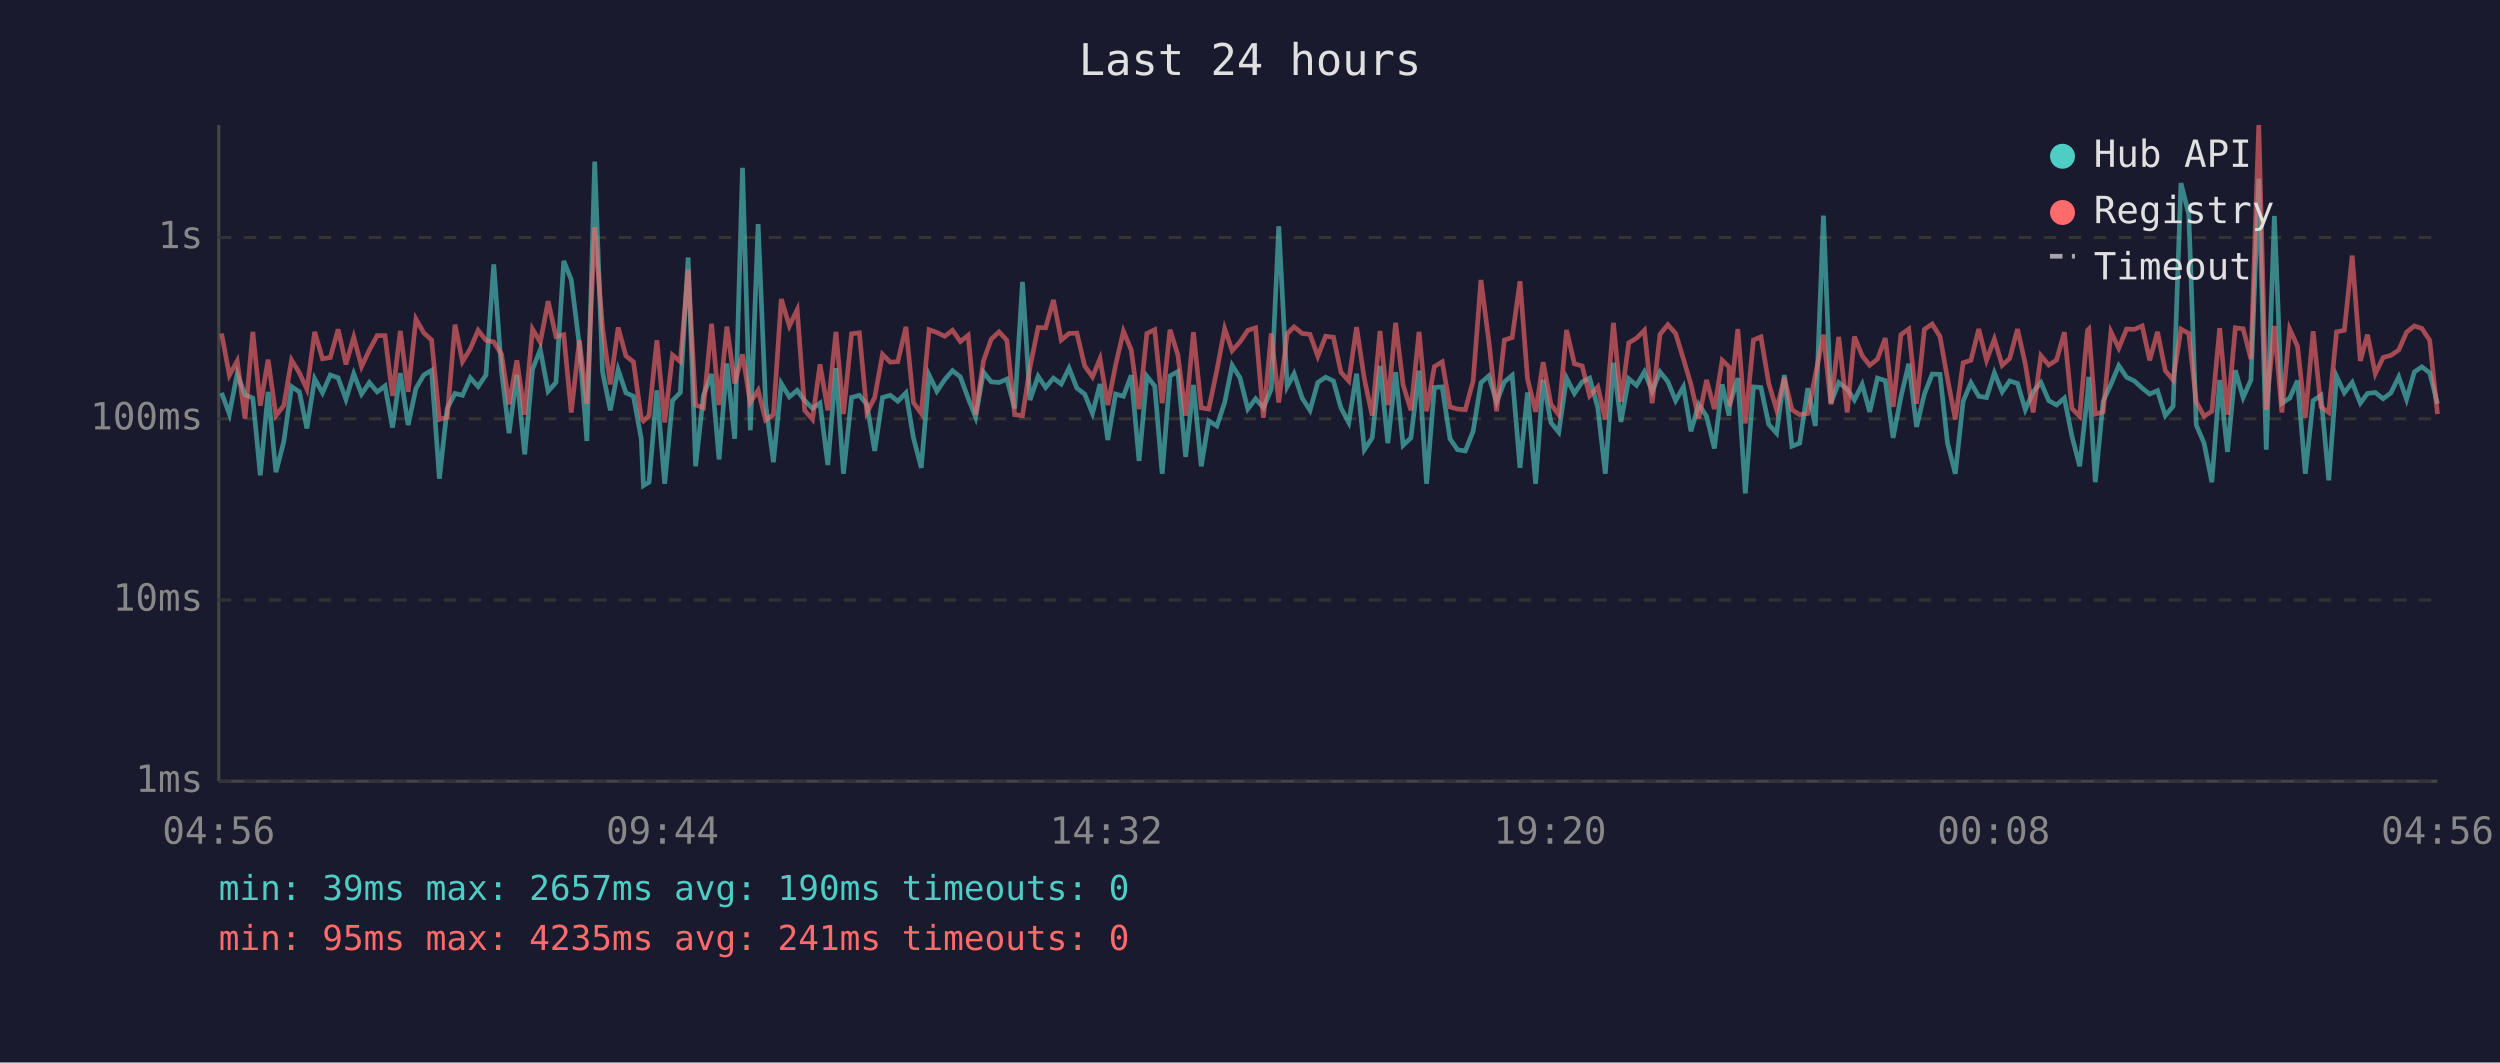
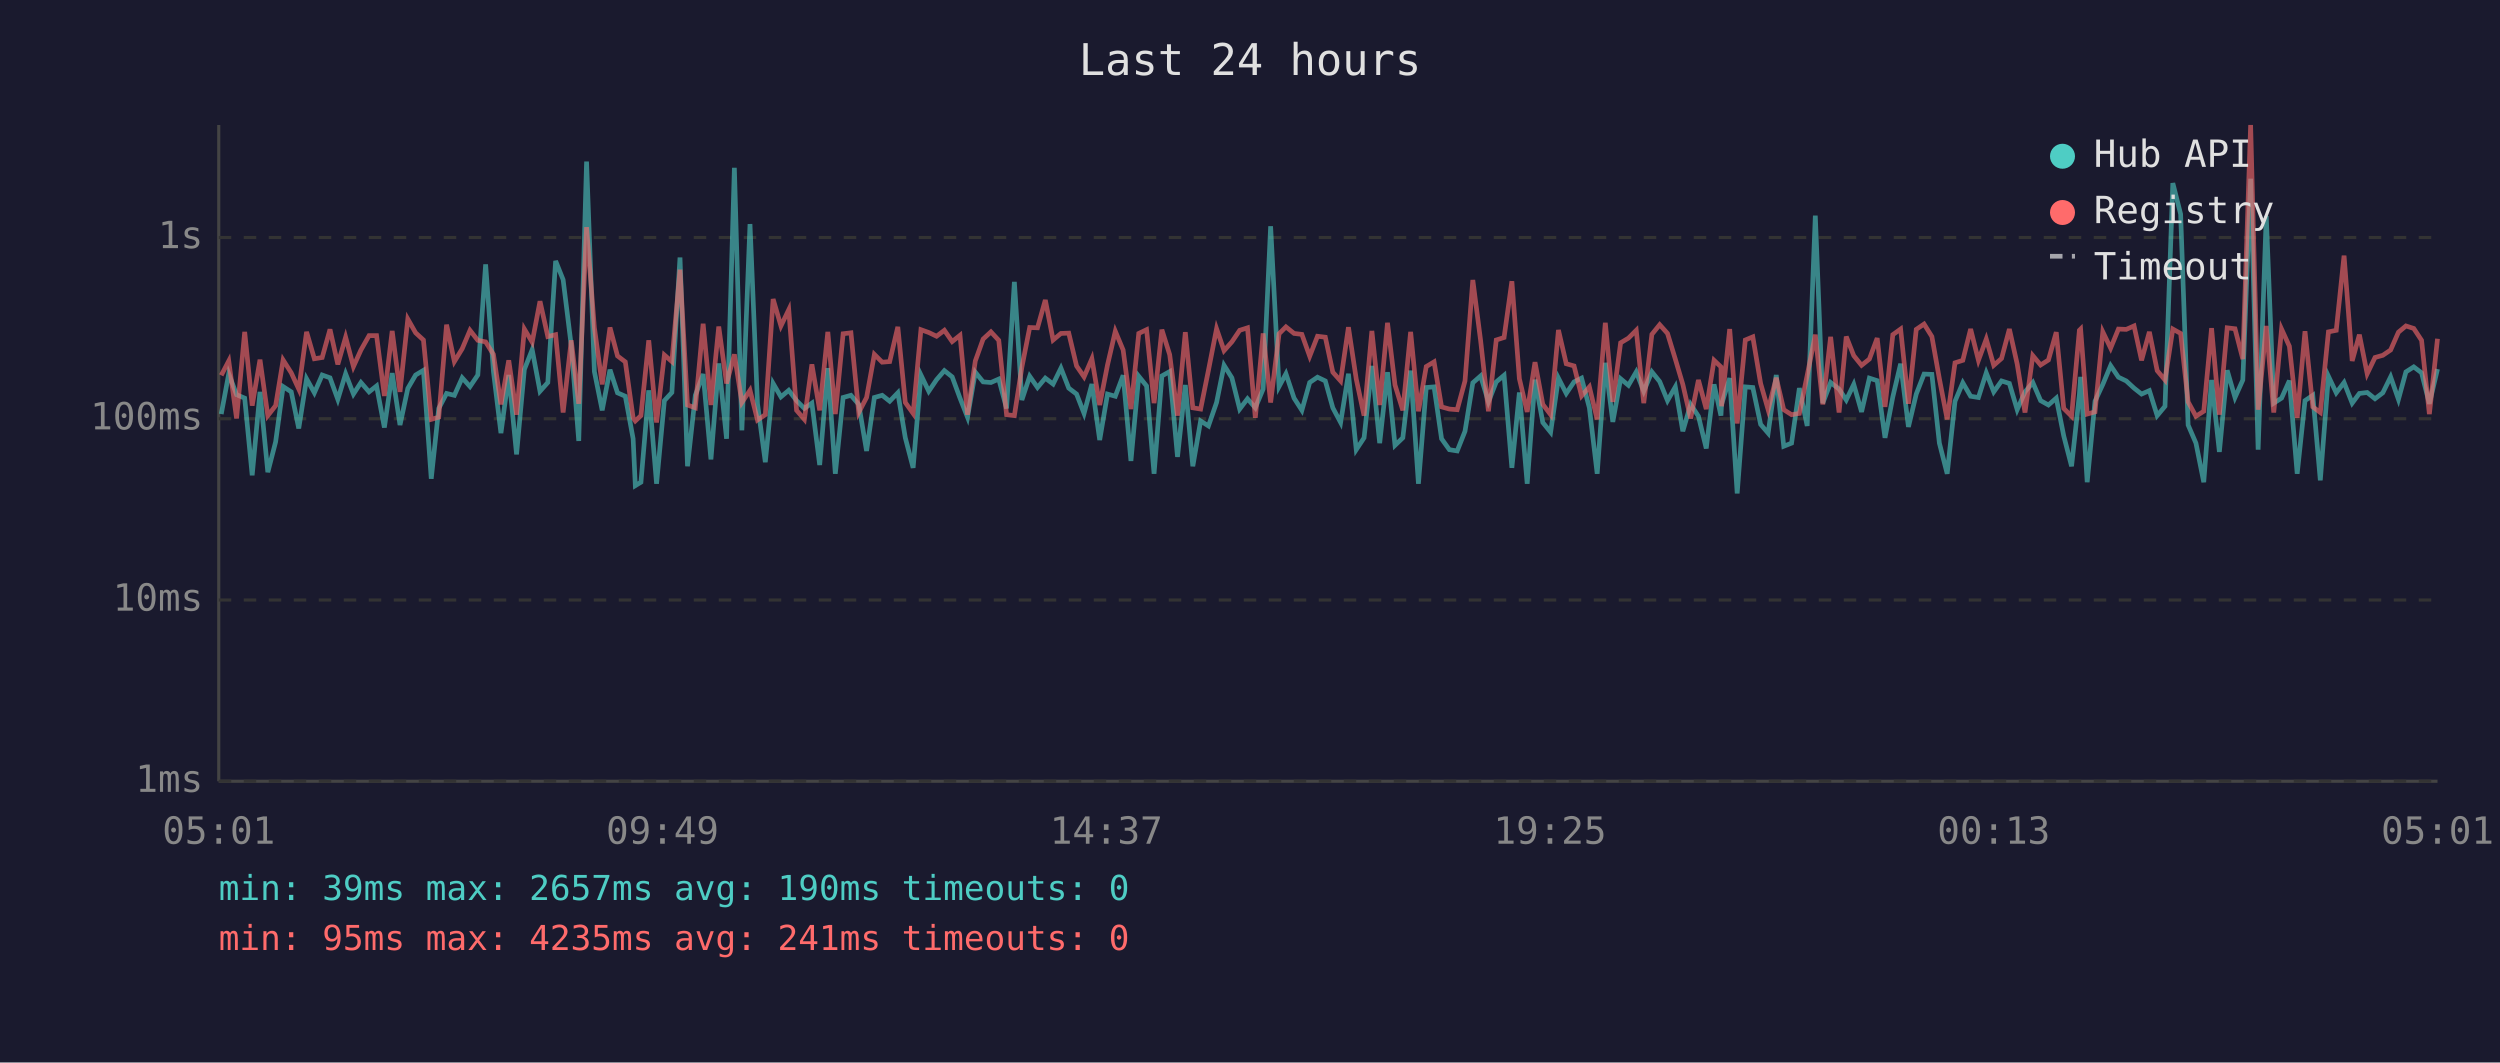
<svg xmlns="http://www.w3.org/2000/svg" viewBox="0 0 800 340" font-family="monospace" font-size="12">
  <rect width="800" height="340" fill="#1a1a2e" />
  <text x="400" y="24" fill="#e0e0e0" font-size="14" text-anchor="middle">Last 24 hours</text>
  <line x1="70" y1="40" x2="70" y2="250" stroke="#444" stroke-width="1" />
  <line x1="70" y1="250" x2="780" y2="250" stroke="#444" stroke-width="1" />
  <line x1="70" y1="250" x2="780" y2="250" stroke="#333" stroke-width="1" stroke-dasharray="4" />
  <text x="65" y="250" fill="#888" text-anchor="end" dominant-baseline="middle">1ms</text>
  <line x1="70" y1="192" x2="780" y2="192" stroke="#333" stroke-width="1" stroke-dasharray="4" />
  <text x="65" y="192" fill="#888" text-anchor="end" dominant-baseline="middle">10ms</text>
  <line x1="70" y1="134" x2="780" y2="134" stroke="#333" stroke-width="1" stroke-dasharray="4" />
  <text x="65" y="134" fill="#888" text-anchor="end" dominant-baseline="middle">100ms</text>
  <line x1="70" y1="76" x2="780" y2="76" stroke="#333" stroke-width="1" stroke-dasharray="4" />
  <text x="65" y="76" fill="#888" text-anchor="end" dominant-baseline="middle">1s</text>
-   <text x="70" y="270" fill="#888" text-anchor="middle">04:56</text>
-   <text x="212" y="270" fill="#888" text-anchor="middle">09:44</text>
-   <text x="354" y="270" fill="#888" text-anchor="middle">14:32</text>
-   <text x="496" y="270" fill="#888" text-anchor="middle">19:20</text>
-   <text x="638" y="270" fill="#888" text-anchor="middle">00:08</text>
-   <text x="780" y="270" fill="#888" text-anchor="middle">04:56</text>
-   <polyline points="70.9,125.7 73.4,132.5 75.9,119.6 78.4,126.3 80.9,127.4 83.3,152.1 85.8,125.4 88.3,151.1 90.8,141.4 93.3,123.7 95.8,125.4 98.2,137.1 100.7,121.2 103.2,125.7 105.7,120.0 108.2,120.9 110.7,127.8 113.2,119.6 115.7,126.1 118.2,122.4 120.7,125.4 123.2,123.5 125.6,136.8 128.1,119.4 130.6,136.0 133.1,124.3 135.6,120.0 138.1,118.5 140.6,153.2 143.1,130.7 145.6,125.9 148.0,126.5 150.5,120.9 153.0,123.7 155.5,120.0 158.0,84.6 160.5,118.9 162.9,138.6 165.4,120.0 167.9,145.4 170.4,118.2 172.9,111.9 175.4,125.2 177.9,122.4 180.4,83.5 182.8,89.5 185.4,110.6 187.8,141.1 190.3,51.7 192.8,118.9 195.3,131.3 197.8,118.3 200.3,125.7 202.7,126.8 205.2,140.4 205.9,155.4 207.7,154.3 210.2,124.9 212.7,154.8 215.2,128.2 217.7,125.6 220.2,82.4 222.6,149.2 225.1,126.5 227.7,119.7 230.1,147.0 232.6,116.3 235.1,140.4 237.6,53.7 240.1,137.7 242.6,71.7 245.0,129.2 247.5,147.9 250.0,122.7 252.6,127.0 255.1,124.9 257.5,128.2 260.0,130.7 262.4,129.0 264.9,148.8 267.5,117.8 269.9,151.6 272.5,127.2 275.0,126.5 277.4,129.4 279.9,144.3 282.4,127.2 284.9,126.5 287.3,128.4 289.9,125.7 292.3,140.1 294.8,149.7 297.3,120.0 299.8,125.2 302.3,121.5 304.8,118.6 307.3,120.6 309.8,127.4 312.2,133.5 314.7,119.1 317.2,122.2 319.7,122.4 322.2,121.3 324.7,130.7 327.2,90.2 329.6,128.0 332.2,120.4 334.6,124.0 337.1,121.0 339.6,122.9 342.1,117.8 344.6,124.2 347.1,126.1 349.6,132.3 352.0,122.9 354.5,140.8 357.0,126.1 359.5,126.8 362.0,120.1 364.5,147.5 367.0,120.4 369.5,123.5 371.9,151.6 374.4,120.3 376.9,118.9 379.4,146.2 381.9,123.2 384.4,149.2 386.8,134.7 389.4,136.3 391.9,128.8 394.3,116.9 396.8,120.9 399.3,130.9 401.8,127.6 404.3,130.5 406.8,124.5 409.2,72.4 411.9,123.7 414.1,119.6 416.7,127.4 419.2,131.3 421.7,122.4 424.2,120.7 426.7,121.9 429.1,130.5 431.6,135.2 434.1,119.6 436.6,143.9 439.1,140.1 441.6,117.1 444.1,141.8 446.6,119.1 449.0,142.5 451.5,140.1 454.1,118.6 456.5,154.8 459.0,124.0 461.5,123.8 464.0,140.4 466.4,143.9 468.9,144.3 471.4,138.0 473.9,122.5 476.4,120.3 478.9,128.6 481.4,122.2 483.9,120.1 486.4,149.7 488.8,125.6 491.4,154.8 493.8,121.5 496.3,135.2 498.8,138.3 501.3,121.0 503.8,125.9 506.3,122.2 508.7,121.0 511.3,130.5 513.7,151.6 516.3,116.1 518.7,135.0 521.2,121.2 523.7,123.3 526.2,119.0 528.7,125.2 531.2,119.0 533.7,122.1 536.2,128.2 538.7,123.8 541.1,138.0 543.6,129.4 546.1,133.2 548.6,143.5 551.1,123.0 553.3,133.0 553.5,129.4 556.1,121.0 558.5,157.9 561.1,123.8 563.5,124.0 566.0,135.8 568.5,138.6 571.0,120.0 573.4,142.8 575.9,141.8 578.5,124.2 580.9,136.3 583.5,69.0 585.9,129.0 588.4,122.4 591.1,124.5 593.4,128.0 595.9,123.0 598.3,131.8 600.8,121.0 603.3,121.8 605.8,140.1 608.3,127.0 610.8,116.4 613.3,136.6 615.8,126.1 618.3,119.7 620.8,119.8 623.2,141.8 625.7,151.6 628.2,128.4 630.7,122.5 633.2,126.8 635.7,127.2 638.2,119.3 640.7,125.4 643.1,121.9 645.6,122.7 648.1,131.1 650.6,125.4 653.1,122.4 655.6,128.2 658.1,129.6 660.6,127.4 663.0,139.5 665.5,149.2 668.0,126.3 668.4,120.6 670.5,154.3 673.0,128.4 675.5,123.0 678.0,117.0 680.5,120.7 683.0,121.9 685.5,124.2 687.9,126.1 690.4,125.0 692.9,133.0 695.4,130.0 697.9,58.6 700.4,68.5 702.8,136.0 705.3,141.8 707.8,154.3 710.3,121.6 712.8,144.6 715.3,118.5 717.8,127.2 720.3,121.6 722.8,57.2 725.2,143.9 727.8,69.1 730.2,129.0 732.7,127.4 735.2,121.8 737.7,151.6 740.2,128.2 742.7,126.5 745.2,153.7 747.7,120.4 750.2,125.7 752.7,122.4 755.3,129.0 757.6,125.9 760.1,125.6 762.6,127.6 765.1,125.7 767.6,120.6 770.1,127.8 772.6,119.0 775.0,117.4 777.5,119.3 780.0,129.2" fill="none" stroke="#4ecdc4" stroke-width="1.5" opacity="0.6" />
-   <polyline points="70.9,106.7 73.4,120.1 75.9,115.5 78.4,133.9 80.9,106.2 83.3,129.8 85.8,115.1 88.3,133.0 90.8,129.8 93.3,115.2 95.8,119.3 98.2,124.5 100.7,106.2 103.2,114.8 105.7,114.4 108.2,105.4 110.7,116.6 113.2,107.9 115.7,117.3 118.2,112.0 120.7,107.4 123.2,107.4 125.6,126.7 128.1,105.9 130.6,125.4 133.1,102.1 135.6,106.5 138.1,108.8 140.6,134.2 143.1,133.5 145.6,103.9 148.0,115.7 150.5,111.6 153.0,105.7 155.5,108.9 158.0,109.4 160.5,113.4 162.9,129.4 165.4,115.3 167.9,132.7 170.4,105.3 172.9,109.5 175.4,96.4 177.9,107.7 180.4,107.1 182.8,132.0 185.4,108.9 187.8,129.2 190.3,72.7 192.8,104.8 195.3,123.0 197.8,104.8 200.3,113.9 202.7,115.8 205.2,133.7 205.9,134.7 207.7,133.0 210.2,108.9 212.7,135.2 215.2,113.6 217.7,115.7 220.2,86.3 222.6,129.6 225.1,130.5 227.7,103.6 230.1,129.6 232.6,104.5 235.1,122.7 237.6,113.4 240.1,128.8 242.6,124.9 245.0,134.4 247.5,132.7 250.0,95.7 252.6,104.3 255.1,99.1 257.5,131.3 260.0,134.2 262.4,116.6 264.9,131.3 267.5,106.2 269.9,132.5 272.5,106.8 275.0,106.5 277.4,132.0 279.9,127.2 282.4,113.4 284.9,115.9 287.3,115.7 289.9,104.6 292.3,128.8 294.8,132.3 297.3,105.5 299.8,106.4 302.3,107.6 304.8,105.7 307.3,109.3 309.8,107.3 312.2,132.7 314.7,115.5 317.2,108.5 319.7,106.2 322.2,108.9 324.7,132.7 327.2,133.0 329.6,117.5 332.2,104.8 334.6,104.9 337.1,96.0 339.6,108.8 342.1,106.7 344.6,106.6 347.1,117.1 349.6,120.6 352.0,114.8 354.5,129.6 357.0,116.8 359.5,106.0 362.0,112.0 364.5,130.9 367.0,106.7 369.5,105.5 371.9,129.0 374.4,105.5 376.9,113.5 379.4,133.0 381.9,106.3 384.4,130.5 386.8,130.9 389.4,118.5 391.9,105.2 394.3,112.2 396.8,109.4 399.3,105.7 401.8,104.9 404.3,133.7 406.8,106.7 409.2,128.8 411.9,106.8 414.1,104.6 416.7,106.7 419.2,107.0 421.7,114.0 424.2,107.6 426.7,107.9 429.1,119.1 431.6,121.9 434.1,104.7 436.6,121.3 439.1,133.0 441.6,105.9 444.1,129.6 446.6,103.3 449.0,123.2 451.5,131.3 454.1,106.2 456.5,131.6 459.0,117.3 461.5,115.8 464.0,130.2 466.4,130.9 468.9,131.1 471.4,121.9 473.9,89.6 476.4,109.0 478.9,131.6 481.4,108.8 483.9,108.0 486.4,90.0 488.8,121.2 491.4,131.8 493.8,115.9 496.3,129.4 498.8,132.7 501.3,105.6 503.8,116.4 506.3,117.1 508.7,126.7 511.3,123.8 513.7,134.2 516.3,103.3 518.7,128.6 521.2,109.7 523.7,108.2 526.2,105.7 528.7,129.0 531.2,107.0 533.7,103.9 536.2,106.7 538.7,114.9 541.1,123.0 543.6,133.9 546.1,121.6 548.6,130.9 551.1,115.3 553.3,117.4 553.5,130.0 556.1,105.3 558.5,135.5 561.1,108.8 563.5,107.8 566.0,122.7 568.5,131.1 571.0,120.9 573.4,131.1 575.9,132.7 578.5,132.3 580.9,120.1 583.5,107.1 585.9,129.4 588.4,107.8 591.1,132.0 593.4,107.7 595.9,113.8 598.3,116.9 600.8,114.9 603.3,108.2 605.8,130.2 608.3,107.1 610.8,105.3 613.3,129.2 615.8,105.4 618.3,103.7 620.8,107.7 623.2,121.2 625.7,134.2 628.2,116.1 630.7,115.3 633.2,105.3 635.7,115.3 638.2,108.5 640.7,116.9 643.1,114.7 645.6,105.3 648.1,116.5 650.6,132.0 653.1,113.8 655.6,116.8 658.1,115.2 660.6,106.3 663.0,130.7 665.5,133.2 668.0,105.7 668.4,105.3 670.5,132.5 673.0,131.8 675.5,106.2 678.0,111.4 680.5,105.3 683.0,105.4 685.5,104.3 687.9,115.3 690.4,106.2 692.9,118.6 695.4,121.6 697.9,105.3 700.4,106.7 702.8,128.6 705.3,133.2 707.8,131.6 710.3,105.0 712.8,132.7 715.3,104.9 717.8,105.2 720.3,114.9 722.8,40.0 725.2,131.1 727.8,104.3 730.2,132.0 732.7,105.3 735.2,110.8 737.7,133.7 740.2,106.0 742.7,130.2 745.2,132.0 747.7,106.2 750.2,105.7 752.7,81.8 755.3,115.5 757.6,107.1 760.1,119.6 762.6,114.4 765.1,113.7 767.6,112.0 770.1,106.3 772.6,104.3 775.0,105.1 777.5,108.9 780.0,132.5" fill="none" stroke="#ff6b6b" stroke-width="1.5" opacity="0.6" />
+   <text x="70" y="270" fill="#888" text-anchor="middle">05:01</text>
+   <text x="212" y="270" fill="#888" text-anchor="middle">09:49</text>
+   <text x="354" y="270" fill="#888" text-anchor="middle">14:37</text>
+   <text x="496" y="270" fill="#888" text-anchor="middle">19:25</text>
+   <text x="638" y="270" fill="#888" text-anchor="middle">00:13</text>
+   <text x="780" y="270" fill="#888" text-anchor="middle">05:01</text>
+   <polyline points="70.8,132.5 73.2,119.6 75.7,126.3 78.3,127.4 80.7,152.1 83.2,125.4 85.7,151.1 88.2,141.4 90.6,123.7 93.2,125.4 95.6,137.1 98.1,121.2 100.6,125.7 103.1,120.0 105.6,120.9 108.1,127.8 110.6,119.6 113.1,126.1 115.5,122.4 118.1,125.4 120.5,123.5 123.0,136.8 125.5,119.4 128.0,136.0 130.5,124.3 133.0,120.0 135.5,118.5 138.0,153.2 140.4,130.7 142.9,125.9 145.4,126.5 147.9,120.9 150.4,123.7 152.9,120.0 155.4,84.6 157.9,118.9 160.3,138.6 162.8,120.0 165.3,145.4 167.8,118.2 170.3,111.9 172.8,125.2 175.3,122.4 177.8,83.5 180.2,89.5 182.8,110.6 185.2,141.1 187.7,51.7 190.2,118.9 192.7,131.3 195.2,118.3 197.6,125.7 200.1,126.8 202.6,140.4 203.3,155.4 205.1,154.3 207.6,124.9 210.1,154.8 212.6,128.2 215.0,125.6 217.6,82.4 220.0,149.2 222.5,126.5 225.0,119.7 227.5,147.0 230.0,116.3 232.5,140.4 235.0,53.7 237.4,137.7 240.0,71.7 242.4,129.2 244.9,147.9 247.4,122.7 249.9,127.0 252.4,124.9 254.9,128.2 257.4,130.7 259.8,129.0 262.3,148.8 264.9,117.8 267.3,151.6 269.8,127.2 272.3,126.5 274.8,129.4 277.3,144.3 279.8,127.2 282.3,126.5 284.7,128.4 287.3,125.7 289.7,140.1 292.2,149.7 294.7,120.0 297.2,125.2 299.7,121.5 302.2,118.6 304.7,120.6 307.2,127.4 309.6,133.5 312.1,119.1 314.6,122.2 317.1,122.4 319.6,121.3 322.1,130.7 324.6,90.2 327.0,128.0 329.5,120.4 332.0,124.0 334.5,121.0 337.0,122.9 339.5,117.8 342.0,124.2 344.5,126.1 346.9,132.3 349.4,122.9 351.9,140.8 354.4,126.1 356.9,126.8 359.4,120.1 361.9,147.5 364.4,120.4 366.9,123.5 369.3,151.6 371.8,120.3 374.3,118.9 376.8,146.2 379.3,123.2 381.7,149.2 384.2,134.7 386.7,136.3 389.3,128.8 391.7,116.9 394.2,120.9 396.7,130.9 399.2,127.6 401.7,130.5 404.2,124.5 406.6,72.4 409.3,123.7 411.5,119.6 414.1,127.4 416.6,131.3 419.1,122.4 421.6,120.7 424.1,121.9 426.5,130.5 429.0,135.2 431.5,119.6 434.0,143.9 436.5,140.1 439.0,117.1 441.5,141.8 444.0,119.1 446.4,142.5 448.9,140.1 451.4,118.6 453.9,154.8 456.4,124.0 458.9,123.8 461.3,140.4 463.8,143.9 466.3,144.3 468.8,138.0 471.3,122.5 473.8,120.3 476.3,128.6 478.8,122.2 481.3,120.1 483.8,149.7 486.2,125.6 488.7,154.8 491.2,121.5 493.7,135.2 496.2,138.3 498.7,121.0 501.2,125.9 503.7,122.2 506.1,121.0 508.6,130.5 511.1,151.6 513.7,116.1 516.1,135.0 518.6,121.2 521.1,123.3 523.6,119.0 526.0,125.2 528.6,119.0 531.1,122.1 533.6,128.2 536.1,123.8 538.5,138.0 541.0,129.4 543.5,133.2 546.0,143.5 548.5,123.0 550.7,133.0 550.9,129.4 553.5,121.0 555.9,157.9 558.5,123.8 560.9,124.0 563.4,135.8 565.8,138.6 568.4,120.0 570.8,142.8 573.3,141.8 575.8,124.2 578.3,136.3 580.9,69.0 583.3,129.0 585.8,122.4 588.5,124.5 590.8,128.0 593.2,123.0 595.7,131.8 598.2,121.0 600.7,121.8 603.2,140.1 605.7,127.0 608.2,116.4 610.7,136.6 613.2,126.1 615.7,119.7 618.2,119.8 620.6,141.8 623.1,151.6 625.6,128.4 628.1,122.5 630.6,126.8 633.1,127.2 635.6,119.3 638.0,125.4 640.5,121.9 643.0,122.7 645.5,131.1 648.0,125.4 650.5,122.4 653.0,128.2 655.5,129.6 658.0,127.4 660.4,139.5 662.9,149.2 665.4,126.3 665.8,120.6 667.9,154.3 670.4,128.4 672.9,123.0 675.4,117.0 677.9,120.7 680.4,121.9 682.9,124.2 685.3,126.1 687.8,125.0 690.3,133.0 692.8,130.0 695.3,58.6 697.8,68.5 700.2,136.0 702.7,141.8 705.2,154.3 707.7,121.6 710.2,144.6 712.7,118.5 715.2,127.2 717.7,121.6 720.2,57.2 722.6,143.9 725.2,69.1 727.6,129.0 730.1,127.4 732.6,121.8 735.1,151.6 737.6,128.2 740.1,126.5 742.5,153.7 745.1,120.4 747.6,125.7 750.1,122.4 752.7,129.0 755.0,125.9 757.5,125.6 760.0,127.6 762.5,125.7 765.0,120.6 767.5,127.8 769.9,119.0 772.4,117.4 774.9,119.3 777.4,129.2 780.0,118.1" fill="none" stroke="#4ecdc4" stroke-width="1.5" opacity="0.6" />
+   <polyline points="70.8,120.1 73.2,115.5 75.7,133.9 78.3,106.2 80.7,129.8 83.2,115.1 85.7,133.0 88.2,129.8 90.6,115.2 93.2,119.3 95.6,124.5 98.1,106.2 100.6,114.8 103.1,114.4 105.6,105.4 108.1,116.6 110.6,107.9 113.1,117.3 115.5,112.0 118.1,107.4 120.5,107.4 123.0,126.7 125.5,105.9 128.0,125.4 130.5,102.1 133.0,106.5 135.5,108.8 138.0,134.2 140.4,133.5 142.9,103.9 145.4,115.7 147.9,111.6 150.4,105.7 152.9,108.9 155.4,109.4 157.9,113.4 160.3,129.4 162.8,115.3 165.3,132.7 167.8,105.3 170.3,109.5 172.8,96.4 175.3,107.7 177.8,107.1 180.2,132.0 182.8,108.9 185.2,129.2 187.7,72.7 190.2,104.8 192.7,123.0 195.2,104.8 197.6,113.9 200.1,115.8 202.6,133.7 203.3,134.7 205.1,133.0 207.6,108.9 210.1,135.2 212.6,113.6 215.0,115.7 217.6,86.3 220.0,129.6 222.5,130.5 225.0,103.6 227.5,129.6 230.0,104.5 232.5,122.7 235.0,113.4 237.4,128.8 240.0,124.9 242.4,134.4 244.9,132.7 247.4,95.7 249.9,104.3 252.4,99.1 254.9,131.3 257.4,134.2 259.8,116.6 262.3,131.3 264.9,106.2 267.3,132.5 269.8,106.8 272.3,106.5 274.8,132.0 277.3,127.2 279.8,113.4 282.3,115.9 284.7,115.7 287.3,104.6 289.7,128.8 292.2,132.3 294.7,105.5 297.2,106.4 299.7,107.6 302.2,105.7 304.7,109.3 307.2,107.3 309.6,132.7 312.1,115.5 314.6,108.5 317.1,106.2 319.6,108.9 322.1,132.7 324.6,133.0 327.0,117.5 329.5,104.8 332.0,104.9 334.5,96.0 337.0,108.8 339.5,106.7 342.0,106.6 344.5,117.1 346.9,120.6 349.4,114.8 351.9,129.6 354.4,116.8 356.9,106.0 359.4,112.0 361.9,130.9 364.4,106.7 366.9,105.5 369.3,129.0 371.8,105.5 374.3,113.5 376.8,133.0 379.3,106.3 381.7,130.5 384.2,130.9 386.7,118.5 389.3,105.2 391.7,112.2 394.2,109.4 396.7,105.7 399.2,104.9 401.7,133.7 404.2,106.7 406.6,128.8 409.3,106.8 411.5,104.6 414.1,106.7 416.6,107.0 419.1,114.0 421.6,107.6 424.1,107.9 426.5,119.1 429.0,121.9 431.5,104.7 434.0,121.3 436.5,133.0 439.0,105.9 441.5,129.6 444.0,103.3 446.4,123.2 448.9,131.3 451.4,106.2 453.9,131.6 456.4,117.3 458.9,115.8 461.3,130.2 463.8,130.9 466.3,131.1 468.8,121.9 471.3,89.6 473.8,109.0 476.3,131.6 478.8,108.8 481.3,108.0 483.8,90.0 486.2,121.2 488.7,131.8 491.2,115.9 493.7,129.4 496.2,132.7 498.7,105.6 501.2,116.4 503.7,117.1 506.1,126.7 508.6,123.8 511.1,134.2 513.7,103.3 516.1,128.6 518.6,109.7 521.1,108.2 523.6,105.7 526.0,129.0 528.6,107.0 531.1,103.9 533.6,106.7 536.1,114.9 538.5,123.0 541.0,133.9 543.5,121.6 546.0,130.9 548.5,115.3 550.7,117.4 550.9,130.0 553.5,105.3 555.9,135.5 558.5,108.8 560.9,107.8 563.4,122.7 565.8,131.1 568.4,120.9 570.8,131.1 573.3,132.7 575.8,132.3 578.3,120.1 580.9,107.1 583.3,129.4 585.8,107.8 588.5,132.0 590.8,107.7 593.2,113.8 595.7,116.9 598.2,114.9 600.7,108.2 603.2,130.2 605.7,107.1 608.2,105.3 610.7,129.2 613.2,105.4 615.7,103.7 618.2,107.7 620.6,121.2 623.1,134.2 625.6,116.1 628.1,115.3 630.6,105.3 633.1,115.3 635.6,108.5 638.0,116.9 640.5,114.7 643.0,105.3 645.5,116.5 648.0,132.0 650.5,113.8 653.0,116.8 655.5,115.2 658.0,106.3 660.4,130.7 662.9,133.2 665.4,105.7 665.8,105.3 667.9,132.5 670.4,131.8 672.9,106.2 675.4,111.4 677.9,105.3 680.4,105.4 682.9,104.3 685.3,115.3 687.8,106.2 690.3,118.6 692.8,121.6 695.3,105.3 697.8,106.7 700.2,128.6 702.7,133.2 705.2,131.6 707.7,105.0 710.2,132.7 712.7,104.9 715.2,105.2 717.7,114.9 720.2,40.0 722.6,131.1 725.2,104.3 727.6,132.0 730.1,105.3 732.6,110.8 735.1,133.7 737.6,106.0 740.1,130.2 742.5,132.0 745.1,106.2 747.6,105.7 750.1,81.8 752.7,115.5 755.0,107.1 757.5,119.6 760.0,114.4 762.5,113.7 765.0,112.0 767.5,106.3 769.9,104.3 772.4,105.1 774.9,108.9 777.4,132.5 780.0,108.4" fill="none" stroke="#ff6b6b" stroke-width="1.5" opacity="0.6" />
  <circle cx="660" cy="50" r="4" fill="#4ecdc4" />
  <text x="670" y="50" fill="#e0e0e0" dominant-baseline="middle">Hub API</text>
  <circle cx="660" cy="68" r="4" fill="#ff6b6b" />
  <text x="670" y="68" fill="#e0e0e0" dominant-baseline="middle">Registry</text>
  <line x1="656" y1="82" x2="664" y2="82" stroke="#e0e0e0" stroke-width="1.5" stroke-dasharray="4,3" opacity="0.7" />
  <text x="670" y="86" fill="#e0e0e0" dominant-baseline="middle">Timeout</text>
  <text x="70" y="288" fill="#4ecdc4" font-size="11">min: 39ms  max: 2657ms  avg: 190ms  timeouts: 0</text>
  <text x="70" y="304" fill="#ff6b6b" font-size="11">min: 95ms  max: 4235ms  avg: 241ms  timeouts: 0</text>
</svg>
